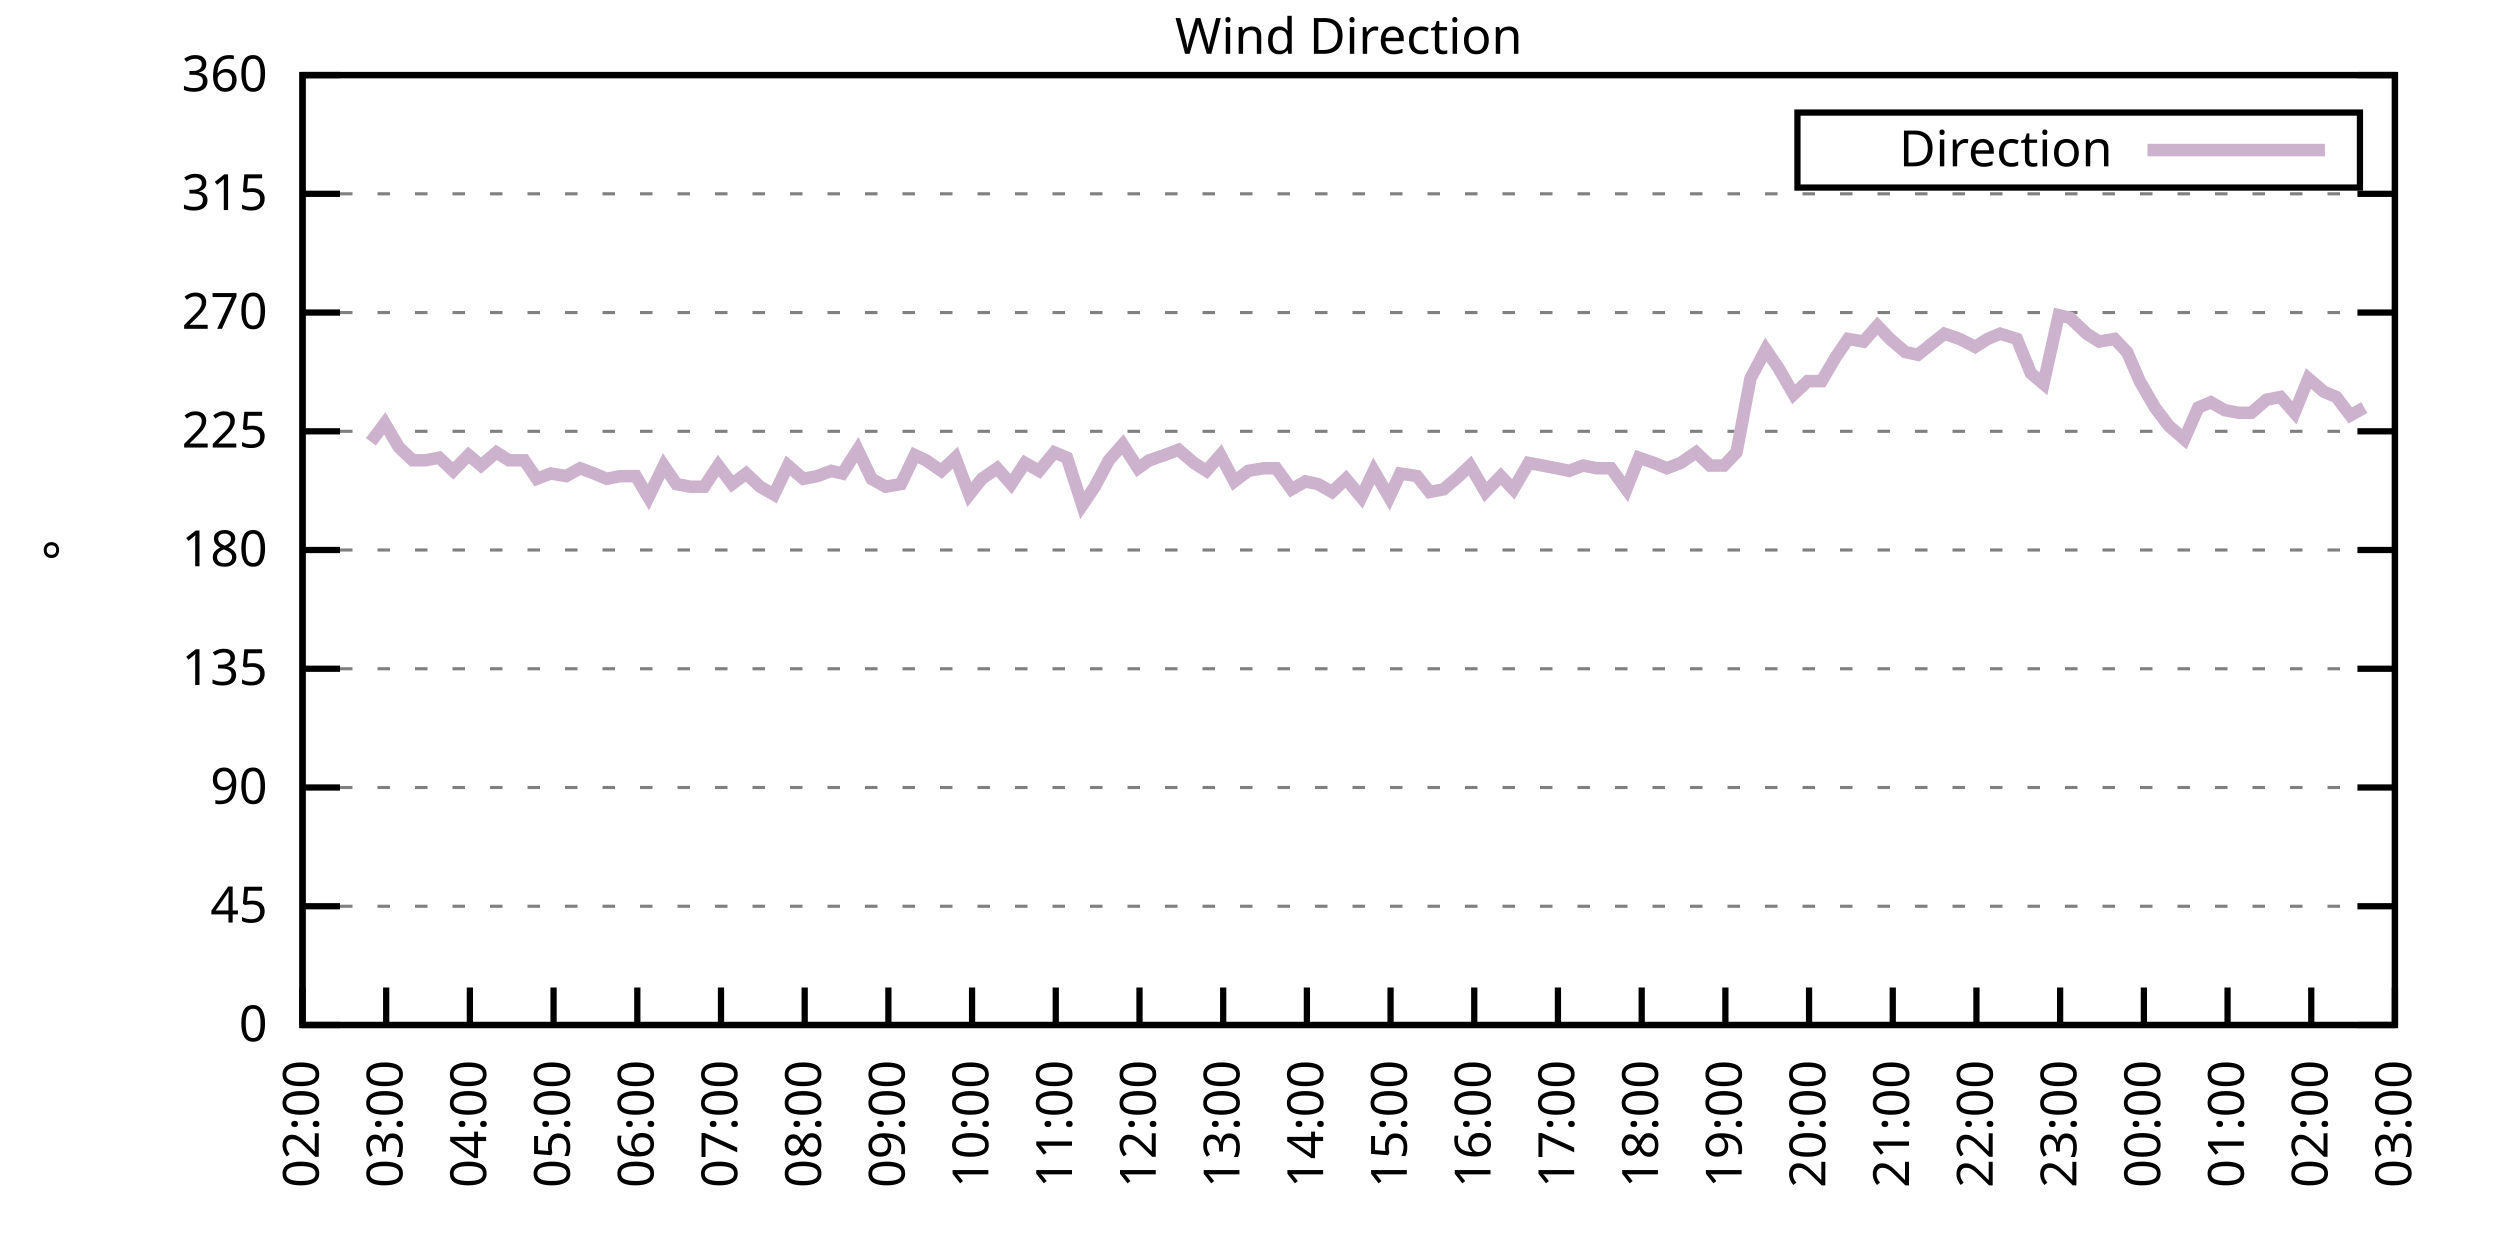
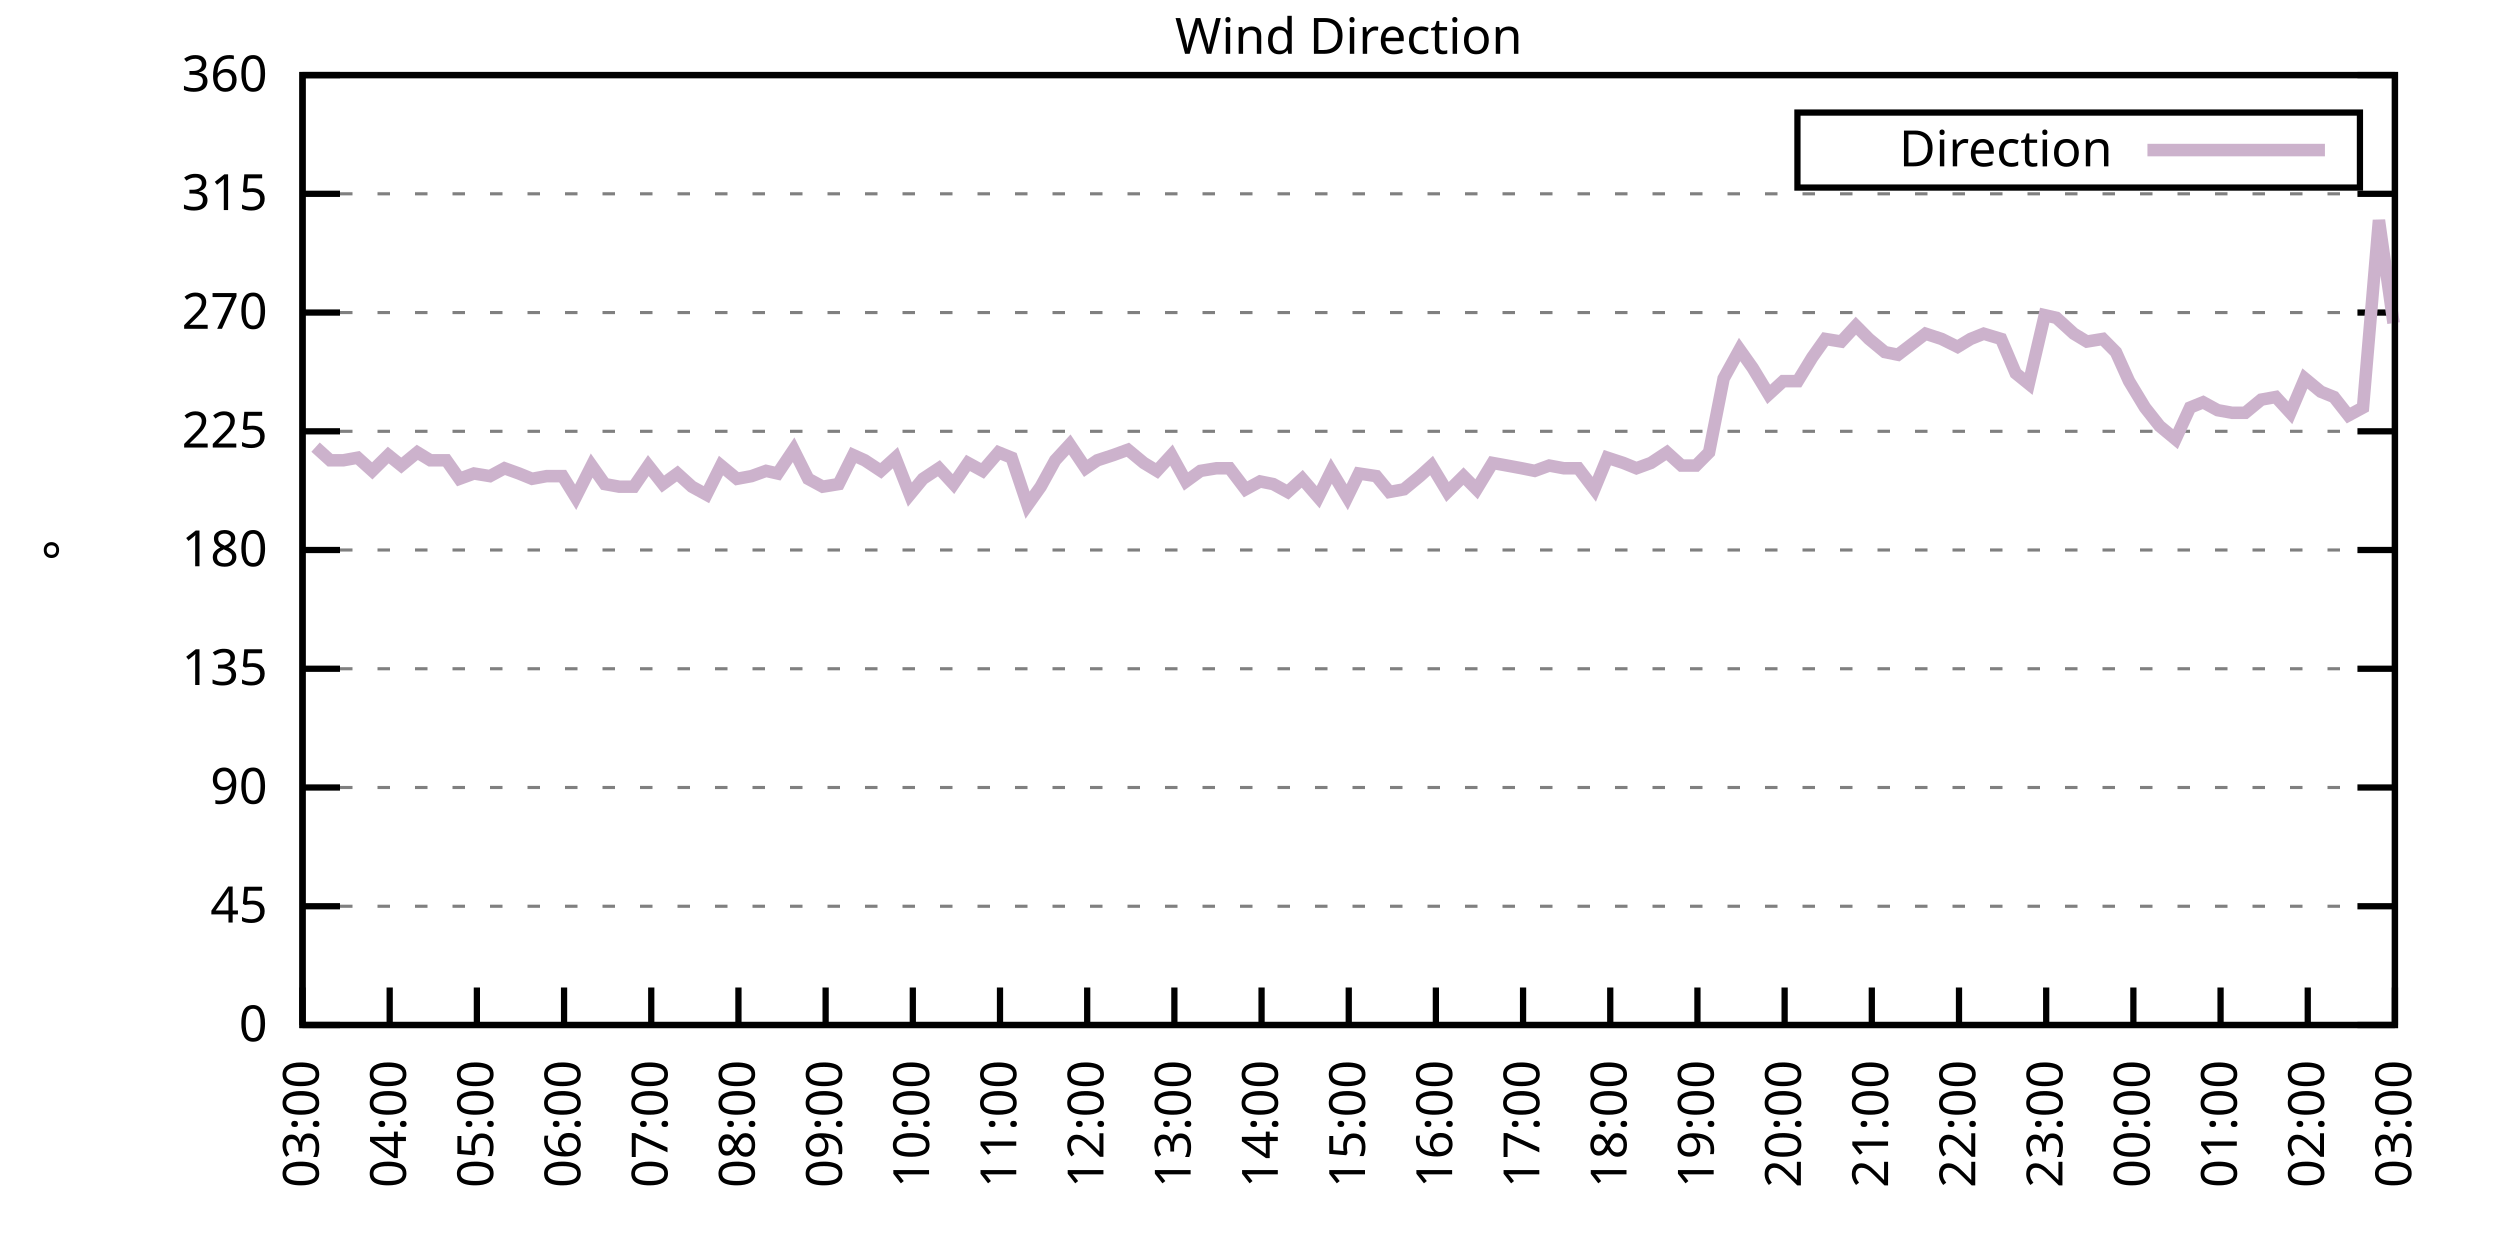
<svg xmlns="http://www.w3.org/2000/svg" xmlns:xlink="http://www.w3.org/1999/xlink" width="400" height="200" viewBox="0 0 400 200">
  <g id="gnuplot_canvas">
    <rect x="0" y="0" width="400" height="200" fill="none" />
    <defs>
      <circle id="gpDot" r="0.5" stroke-width="0.5" stroke="currentColor" />
      <path id="gpPt0" stroke-width="0.333" stroke="currentColor" d="M-1,0 h2 M0,-1 v2" />
      <path id="gpPt1" stroke-width="0.333" stroke="currentColor" d="M-1,-1 L1,1 M1,-1 L-1,1" />
      <path id="gpPt2" stroke-width="0.333" stroke="currentColor" d="M-1,0 L1,0 M0,-1 L0,1 M-1,-1 L1,1 M-1,1 L1,-1" />
      <rect id="gpPt3" stroke-width="0.333" stroke="currentColor" x="-1" y="-1" width="2" height="2" />
      <rect id="gpPt4" stroke-width="0.333" stroke="currentColor" fill="currentColor" x="-1" y="-1" width="2" height="2" />
      <circle id="gpPt5" stroke-width="0.333" stroke="currentColor" cx="0" cy="0" r="1" />
      <use xlink:href="#gpPt5" id="gpPt6" fill="currentColor" stroke="none" />
      <path id="gpPt7" stroke-width="0.333" stroke="currentColor" d="M0,-1.33 L-1.33,0.67 L1.33,0.67 z" />
      <use xlink:href="#gpPt7" id="gpPt8" fill="currentColor" stroke="none" />
      <use xlink:href="#gpPt7" id="gpPt9" stroke="currentColor" transform="rotate(180)" />
      <use xlink:href="#gpPt9" id="gpPt10" fill="currentColor" stroke="none" />
      <use xlink:href="#gpPt3" id="gpPt11" stroke="currentColor" transform="rotate(45)" />
      <use xlink:href="#gpPt11" id="gpPt12" fill="currentColor" stroke="none" />
      <path id="gpPt13" stroke-width="0.333" stroke="currentColor" d="M0,1.330 L1.265,0.411 L0.782,-1.067 L-0.782,-1.076 L-1.265,0.411 z" />
      <use xlink:href="#gpPt13" id="gpPt14" fill="currentColor" stroke="none" />
      <filter id="textbox" filterUnits="objectBoundingBox" x="0" y="0" height="1" width="1">
        <feFlood flood-color="white" flood-opacity="1" result="bgnd" />
        <feComposite in="SourceGraphic" in2="bgnd" operator="atop" />
      </filter>
      <filter id="greybox" filterUnits="objectBoundingBox" x="0" y="0" height="1" width="1">
        <feFlood flood-color="lightgrey" flood-opacity="1" result="grey" />
        <feComposite in="SourceGraphic" in2="grey" operator="atop" />
      </filter>
    </defs>
    <g fill="none" color="white" stroke="currentColor" stroke-width="1.00" stroke-linecap="butt" stroke-linejoin="miter">
</g>
    <g fill="none" color="black" stroke="currentColor" stroke-width="1.00" stroke-linecap="butt" stroke-linejoin="miter">
      <g stroke="none" shape-rendering="crispEdges">
        <polygon fill="rgb(255, 255, 255)" points="48.40,164.00 383.18,164.00 383.18,12.02 48.40,12.02 " />
      </g>
    </g>
    <g fill="none" color="black" stroke="currentColor" stroke-width="1.00" stroke-linecap="butt" stroke-linejoin="miter">
</g>
    <g fill="none" color="black" stroke="black" stroke-width="0.50" stroke-linecap="butt" stroke-linejoin="miter">
</g>
    <g fill="none" color="gray" stroke="currentColor" stroke-width="0.50" stroke-linecap="butt" stroke-linejoin="miter">
      <path stroke="gray" stroke-dasharray="2,4" class="gridline" d="M48.40,164.00 L383.19,164.00  " />
    </g>
    <g fill="none" color="gray" stroke="gray" stroke-width="1.00" stroke-linecap="butt" stroke-linejoin="miter">
</g>
    <g fill="none" color="black" stroke="currentColor" stroke-width="1.00" stroke-linecap="butt" stroke-linejoin="miter">
      <path stroke="black" d="M48.40,164.00 L54.40,164.00 M383.19,164.00 L377.19,164.00  " />
      <g transform="translate(42.80,166.60)" stroke="none" fill="black" font-family="Sans" font-size="8.00" text-anchor="end">
        <text>
          <tspan font-family="Sans"> 0</tspan>
        </text>
      </g>
    </g>
    <g fill="none" color="black" stroke="currentColor" stroke-width="1.00" stroke-linecap="butt" stroke-linejoin="miter">
</g>
    <g fill="none" color="black" stroke="black" stroke-width="0.50" stroke-linecap="butt" stroke-linejoin="miter">
</g>
    <g fill="none" color="gray" stroke="currentColor" stroke-width="0.50" stroke-linecap="butt" stroke-linejoin="miter">
      <path stroke="gray" stroke-dasharray="2,4" class="gridline" d="M48.40,145.00 L383.19,145.00  " />
    </g>
    <g fill="none" color="gray" stroke="gray" stroke-width="1.00" stroke-linecap="butt" stroke-linejoin="miter">
</g>
    <g fill="none" color="black" stroke="currentColor" stroke-width="1.00" stroke-linecap="butt" stroke-linejoin="miter">
      <path stroke="black" d="M48.40,145.00 L54.40,145.00 M383.19,145.00 L377.19,145.00  " />
      <g transform="translate(42.80,147.60)" stroke="none" fill="black" font-family="Sans" font-size="8.00" text-anchor="end">
        <text>
          <tspan font-family="Sans"> 45</tspan>
        </text>
      </g>
    </g>
    <g fill="none" color="black" stroke="currentColor" stroke-width="1.00" stroke-linecap="butt" stroke-linejoin="miter">
</g>
    <g fill="none" color="black" stroke="black" stroke-width="0.50" stroke-linecap="butt" stroke-linejoin="miter">
</g>
    <g fill="none" color="gray" stroke="currentColor" stroke-width="0.50" stroke-linecap="butt" stroke-linejoin="miter">
      <path stroke="gray" stroke-dasharray="2,4" class="gridline" d="M48.40,126.00 L383.19,126.00  " />
    </g>
    <g fill="none" color="gray" stroke="gray" stroke-width="1.00" stroke-linecap="butt" stroke-linejoin="miter">
</g>
    <g fill="none" color="black" stroke="currentColor" stroke-width="1.00" stroke-linecap="butt" stroke-linejoin="miter">
      <path stroke="black" d="M48.40,126.00 L54.40,126.00 M383.19,126.00 L377.19,126.00  " />
      <g transform="translate(42.80,128.60)" stroke="none" fill="black" font-family="Sans" font-size="8.00" text-anchor="end">
        <text>
          <tspan font-family="Sans"> 90</tspan>
        </text>
      </g>
    </g>
    <g fill="none" color="black" stroke="currentColor" stroke-width="1.00" stroke-linecap="butt" stroke-linejoin="miter">
</g>
    <g fill="none" color="black" stroke="black" stroke-width="0.50" stroke-linecap="butt" stroke-linejoin="miter">
</g>
    <g fill="none" color="gray" stroke="currentColor" stroke-width="0.50" stroke-linecap="butt" stroke-linejoin="miter">
      <path stroke="gray" stroke-dasharray="2,4" class="gridline" d="M48.40,107.00 L383.19,107.00  " />
    </g>
    <g fill="none" color="gray" stroke="gray" stroke-width="1.00" stroke-linecap="butt" stroke-linejoin="miter">
</g>
    <g fill="none" color="black" stroke="currentColor" stroke-width="1.00" stroke-linecap="butt" stroke-linejoin="miter">
      <path stroke="black" d="M48.40,107.00 L54.40,107.00 M383.19,107.00 L377.19,107.00  " />
      <g transform="translate(42.80,109.60)" stroke="none" fill="black" font-family="Sans" font-size="8.00" text-anchor="end">
        <text>
          <tspan font-family="Sans"> 135</tspan>
        </text>
      </g>
    </g>
    <g fill="none" color="black" stroke="currentColor" stroke-width="1.00" stroke-linecap="butt" stroke-linejoin="miter">
</g>
    <g fill="none" color="black" stroke="black" stroke-width="0.50" stroke-linecap="butt" stroke-linejoin="miter">
</g>
    <g fill="none" color="gray" stroke="currentColor" stroke-width="0.50" stroke-linecap="butt" stroke-linejoin="miter">
      <path stroke="gray" stroke-dasharray="2,4" class="gridline" d="M48.40,88.00 L383.19,88.00  " />
    </g>
    <g fill="none" color="gray" stroke="gray" stroke-width="1.00" stroke-linecap="butt" stroke-linejoin="miter">
</g>
    <g fill="none" color="black" stroke="currentColor" stroke-width="1.00" stroke-linecap="butt" stroke-linejoin="miter">
      <path stroke="black" d="M48.40,88.00 L54.40,88.00 M383.19,88.00 L377.19,88.00  " />
      <g transform="translate(42.80,90.60)" stroke="none" fill="black" font-family="Sans" font-size="8.00" text-anchor="end">
        <text>
          <tspan font-family="Sans"> 180</tspan>
        </text>
      </g>
    </g>
    <g fill="none" color="black" stroke="currentColor" stroke-width="1.00" stroke-linecap="butt" stroke-linejoin="miter">
</g>
    <g fill="none" color="black" stroke="black" stroke-width="0.50" stroke-linecap="butt" stroke-linejoin="miter">
</g>
    <g fill="none" color="gray" stroke="currentColor" stroke-width="0.50" stroke-linecap="butt" stroke-linejoin="miter">
      <path stroke="gray" stroke-dasharray="2,4" class="gridline" d="M48.40,69.01 L383.19,69.01  " />
    </g>
    <g fill="none" color="gray" stroke="gray" stroke-width="1.00" stroke-linecap="butt" stroke-linejoin="miter">
</g>
    <g fill="none" color="black" stroke="currentColor" stroke-width="1.00" stroke-linecap="butt" stroke-linejoin="miter">
      <path stroke="black" d="M48.40,69.01 L54.40,69.01 M383.19,69.01 L377.19,69.01  " />
      <g transform="translate(42.80,71.61)" stroke="none" fill="black" font-family="Sans" font-size="8.00" text-anchor="end">
        <text>
          <tspan font-family="Sans"> 225</tspan>
        </text>
      </g>
    </g>
    <g fill="none" color="black" stroke="currentColor" stroke-width="1.00" stroke-linecap="butt" stroke-linejoin="miter">
</g>
    <g fill="none" color="black" stroke="black" stroke-width="0.50" stroke-linecap="butt" stroke-linejoin="miter">
</g>
    <g fill="none" color="gray" stroke="currentColor" stroke-width="0.50" stroke-linecap="butt" stroke-linejoin="miter">
      <path stroke="gray" stroke-dasharray="2,4" class="gridline" d="M48.40,50.01 L383.19,50.01  " />
    </g>
    <g fill="none" color="gray" stroke="gray" stroke-width="1.00" stroke-linecap="butt" stroke-linejoin="miter">
</g>
    <g fill="none" color="black" stroke="currentColor" stroke-width="1.00" stroke-linecap="butt" stroke-linejoin="miter">
      <path stroke="black" d="M48.40,50.01 L54.40,50.01 M383.19,50.01 L377.19,50.01  " />
      <g transform="translate(42.80,52.61)" stroke="none" fill="black" font-family="Sans" font-size="8.00" text-anchor="end">
        <text>
          <tspan font-family="Sans"> 270</tspan>
        </text>
      </g>
    </g>
    <g fill="none" color="black" stroke="currentColor" stroke-width="1.00" stroke-linecap="butt" stroke-linejoin="miter">
</g>
    <g fill="none" color="black" stroke="black" stroke-width="0.50" stroke-linecap="butt" stroke-linejoin="miter">
</g>
    <g fill="none" color="gray" stroke="currentColor" stroke-width="0.50" stroke-linecap="butt" stroke-linejoin="miter">
      <path stroke="gray" stroke-dasharray="2,4" class="gridline" d="M48.40,31.01 L383.19,31.01  " />
    </g>
    <g fill="none" color="gray" stroke="gray" stroke-width="1.00" stroke-linecap="butt" stroke-linejoin="miter">
</g>
    <g fill="none" color="black" stroke="currentColor" stroke-width="1.00" stroke-linecap="butt" stroke-linejoin="miter">
      <path stroke="black" d="M48.40,31.01 L54.40,31.01 M383.19,31.01 L377.19,31.01  " />
      <g transform="translate(42.80,33.61)" stroke="none" fill="black" font-family="Sans" font-size="8.00" text-anchor="end">
        <text>
          <tspan font-family="Sans"> 315</tspan>
        </text>
      </g>
    </g>
    <g fill="none" color="black" stroke="currentColor" stroke-width="1.00" stroke-linecap="butt" stroke-linejoin="miter">
</g>
    <g fill="none" color="black" stroke="black" stroke-width="0.50" stroke-linecap="butt" stroke-linejoin="miter">
</g>
    <g fill="none" color="gray" stroke="currentColor" stroke-width="0.50" stroke-linecap="butt" stroke-linejoin="miter">
      <path stroke="gray" stroke-dasharray="2,4" class="gridline" d="M48.40,12.01 L383.19,12.01  " />
    </g>
    <g fill="none" color="gray" stroke="gray" stroke-width="1.00" stroke-linecap="butt" stroke-linejoin="miter">
</g>
    <g fill="none" color="black" stroke="currentColor" stroke-width="1.00" stroke-linecap="butt" stroke-linejoin="miter">
      <path stroke="black" d="M48.40,12.01 L54.40,12.01 M383.19,12.01 L377.19,12.01  " />
      <g transform="translate(42.80,14.61)" stroke="none" fill="black" font-family="Sans" font-size="8.00" text-anchor="end">
        <text>
          <tspan font-family="Sans"> 360</tspan>
        </text>
      </g>
    </g>
    <g fill="none" color="black" stroke="currentColor" stroke-width="1.00" stroke-linecap="butt" stroke-linejoin="miter">
      <path stroke="black" d="M48.40,164.00 L48.40,158.00  " />
      <g transform="translate(51.00,169.60) rotate(270.00)" stroke="none" fill="black" font-family="Sans" font-size="8.00" text-anchor="end">
        <text>
-           <tspan font-family="Sans">02:00</tspan>
-         </text>
-       </g>
-     </g>
-     <g fill="none" color="black" stroke="currentColor" stroke-width="1.00" stroke-linecap="butt" stroke-linejoin="miter">
-       <path stroke="black" d="M61.79,164.00 L61.79,158.00  " />
-       <g transform="translate(64.39,169.60) rotate(270.00)" stroke="none" fill="black" font-family="Sans" font-size="8.00" text-anchor="end">
-         <text>
          <tspan font-family="Sans">03:00</tspan>
        </text>
      </g>
    </g>
    <g fill="none" color="black" stroke="currentColor" stroke-width="1.00" stroke-linecap="butt" stroke-linejoin="miter">
-       <path stroke="black" d="M75.18,164.00 L75.18,158.00  " />
-       <g transform="translate(77.78,169.60) rotate(270.00)" stroke="none" fill="black" font-family="Sans" font-size="8.00" text-anchor="end">
+       <path stroke="black" d="M62.35,164.00 L62.35,158.00  " />
+       <g transform="translate(64.95,169.60) rotate(270.00)" stroke="none" fill="black" font-family="Sans" font-size="8.00" text-anchor="end">
        <text>
          <tspan font-family="Sans">04:00</tspan>
        </text>
      </g>
    </g>
    <g fill="none" color="black" stroke="currentColor" stroke-width="1.00" stroke-linecap="butt" stroke-linejoin="miter">
-       <path stroke="black" d="M88.57,164.00 L88.57,158.00  " />
-       <g transform="translate(91.17,169.60) rotate(270.00)" stroke="none" fill="black" font-family="Sans" font-size="8.00" text-anchor="end">
+       <path stroke="black" d="M76.30,164.00 L76.30,158.00  " />
+       <g transform="translate(78.90,169.60) rotate(270.00)" stroke="none" fill="black" font-family="Sans" font-size="8.00" text-anchor="end">
        <text>
          <tspan font-family="Sans">05:00</tspan>
        </text>
      </g>
    </g>
    <g fill="none" color="black" stroke="currentColor" stroke-width="1.00" stroke-linecap="butt" stroke-linejoin="miter">
-       <path stroke="black" d="M101.97,164.00 L101.97,158.00  " />
-       <g transform="translate(104.57,169.60) rotate(270.00)" stroke="none" fill="black" font-family="Sans" font-size="8.00" text-anchor="end">
+       <path stroke="black" d="M90.25,164.00 L90.25,158.00  " />
+       <g transform="translate(92.85,169.60) rotate(270.00)" stroke="none" fill="black" font-family="Sans" font-size="8.00" text-anchor="end">
        <text>
          <tspan font-family="Sans">06:00</tspan>
        </text>
      </g>
    </g>
    <g fill="none" color="black" stroke="currentColor" stroke-width="1.00" stroke-linecap="butt" stroke-linejoin="miter">
-       <path stroke="black" d="M115.36,164.00 L115.36,158.00  " />
-       <g transform="translate(117.96,169.60) rotate(270.00)" stroke="none" fill="black" font-family="Sans" font-size="8.00" text-anchor="end">
+       <path stroke="black" d="M104.20,164.00 L104.20,158.00  " />
+       <g transform="translate(106.80,169.60) rotate(270.00)" stroke="none" fill="black" font-family="Sans" font-size="8.00" text-anchor="end">
        <text>
          <tspan font-family="Sans">07:00</tspan>
        </text>
      </g>
    </g>
    <g fill="none" color="black" stroke="currentColor" stroke-width="1.00" stroke-linecap="butt" stroke-linejoin="miter">
-       <path stroke="black" d="M128.75,164.00 L128.75,158.00  " />
-       <g transform="translate(131.35,169.60) rotate(270.00)" stroke="none" fill="black" font-family="Sans" font-size="8.00" text-anchor="end">
+       <path stroke="black" d="M118.15,164.00 L118.15,158.00  " />
+       <g transform="translate(120.75,169.60) rotate(270.00)" stroke="none" fill="black" font-family="Sans" font-size="8.00" text-anchor="end">
        <text>
          <tspan font-family="Sans">08:00</tspan>
        </text>
      </g>
    </g>
    <g fill="none" color="black" stroke="currentColor" stroke-width="1.00" stroke-linecap="butt" stroke-linejoin="miter">
-       <path stroke="black" d="M142.14,164.00 L142.14,158.00  " />
-       <g transform="translate(144.74,169.60) rotate(270.00)" stroke="none" fill="black" font-family="Sans" font-size="8.00" text-anchor="end">
+       <path stroke="black" d="M132.10,164.00 L132.10,158.00  " />
+       <g transform="translate(134.70,169.60) rotate(270.00)" stroke="none" fill="black" font-family="Sans" font-size="8.00" text-anchor="end">
        <text>
          <tspan font-family="Sans">09:00</tspan>
        </text>
      </g>
    </g>
    <g fill="none" color="black" stroke="currentColor" stroke-width="1.00" stroke-linecap="butt" stroke-linejoin="miter">
-       <path stroke="black" d="M155.53,164.00 L155.53,158.00  " />
-       <g transform="translate(158.13,169.60) rotate(270.00)" stroke="none" fill="black" font-family="Sans" font-size="8.00" text-anchor="end">
+       <path stroke="black" d="M146.05,164.00 L146.05,158.00  " />
+       <g transform="translate(148.65,169.60) rotate(270.00)" stroke="none" fill="black" font-family="Sans" font-size="8.00" text-anchor="end">
        <text>
          <tspan font-family="Sans">10:00</tspan>
        </text>
      </g>
    </g>
    <g fill="none" color="black" stroke="currentColor" stroke-width="1.00" stroke-linecap="butt" stroke-linejoin="miter">
-       <path stroke="black" d="M168.92,164.00 L168.92,158.00  " />
-       <g transform="translate(171.52,169.60) rotate(270.00)" stroke="none" fill="black" font-family="Sans" font-size="8.00" text-anchor="end">
+       <path stroke="black" d="M160.00,164.00 L160.00,158.00  " />
+       <g transform="translate(162.60,169.60) rotate(270.00)" stroke="none" fill="black" font-family="Sans" font-size="8.00" text-anchor="end">
        <text>
          <tspan font-family="Sans">11:00</tspan>
        </text>
      </g>
    </g>
    <g fill="none" color="black" stroke="currentColor" stroke-width="1.00" stroke-linecap="butt" stroke-linejoin="miter">
-       <path stroke="black" d="M182.32,164.00 L182.32,158.00  " />
-       <g transform="translate(184.92,169.60) rotate(270.00)" stroke="none" fill="black" font-family="Sans" font-size="8.00" text-anchor="end">
+       <path stroke="black" d="M173.95,164.00 L173.95,158.00  " />
+       <g transform="translate(176.55,169.60) rotate(270.00)" stroke="none" fill="black" font-family="Sans" font-size="8.00" text-anchor="end">
        <text>
          <tspan font-family="Sans">12:00</tspan>
        </text>
      </g>
    </g>
    <g fill="none" color="black" stroke="currentColor" stroke-width="1.00" stroke-linecap="butt" stroke-linejoin="miter">
-       <path stroke="black" d="M195.71,164.00 L195.71,158.00  " />
-       <g transform="translate(198.31,169.60) rotate(270.00)" stroke="none" fill="black" font-family="Sans" font-size="8.00" text-anchor="end">
+       <path stroke="black" d="M187.90,164.00 L187.90,158.00  " />
+       <g transform="translate(190.50,169.60) rotate(270.00)" stroke="none" fill="black" font-family="Sans" font-size="8.00" text-anchor="end">
        <text>
          <tspan font-family="Sans">13:00</tspan>
        </text>
      </g>
    </g>
    <g fill="none" color="black" stroke="currentColor" stroke-width="1.00" stroke-linecap="butt" stroke-linejoin="miter">
-       <path stroke="black" d="M209.10,164.00 L209.10,158.00  " />
-       <g transform="translate(211.70,169.60) rotate(270.00)" stroke="none" fill="black" font-family="Sans" font-size="8.00" text-anchor="end">
+       <path stroke="black" d="M201.85,164.00 L201.85,158.00  " />
+       <g transform="translate(204.45,169.60) rotate(270.00)" stroke="none" fill="black" font-family="Sans" font-size="8.00" text-anchor="end">
        <text>
          <tspan font-family="Sans">14:00</tspan>
        </text>
      </g>
    </g>
    <g fill="none" color="black" stroke="currentColor" stroke-width="1.00" stroke-linecap="butt" stroke-linejoin="miter">
-       <path stroke="black" d="M222.49,164.00 L222.49,158.00  " />
-       <g transform="translate(225.09,169.60) rotate(270.00)" stroke="none" fill="black" font-family="Sans" font-size="8.00" text-anchor="end">
+       <path stroke="black" d="M215.80,164.00 L215.80,158.00  " />
+       <g transform="translate(218.40,169.60) rotate(270.00)" stroke="none" fill="black" font-family="Sans" font-size="8.00" text-anchor="end">
        <text>
          <tspan font-family="Sans">15:00</tspan>
        </text>
      </g>
    </g>
    <g fill="none" color="black" stroke="currentColor" stroke-width="1.00" stroke-linecap="butt" stroke-linejoin="miter">
-       <path stroke="black" d="M235.88,164.00 L235.88,158.00  " />
-       <g transform="translate(238.48,169.60) rotate(270.00)" stroke="none" fill="black" font-family="Sans" font-size="8.00" text-anchor="end">
+       <path stroke="black" d="M229.74,164.00 L229.74,158.00  " />
+       <g transform="translate(232.34,169.60) rotate(270.00)" stroke="none" fill="black" font-family="Sans" font-size="8.00" text-anchor="end">
        <text>
          <tspan font-family="Sans">16:00</tspan>
        </text>
      </g>
    </g>
    <g fill="none" color="black" stroke="currentColor" stroke-width="1.00" stroke-linecap="butt" stroke-linejoin="miter">
-       <path stroke="black" d="M249.27,164.00 L249.27,158.00  " />
-       <g transform="translate(251.87,169.60) rotate(270.00)" stroke="none" fill="black" font-family="Sans" font-size="8.00" text-anchor="end">
+       <path stroke="black" d="M243.69,164.00 L243.69,158.00  " />
+       <g transform="translate(246.29,169.60) rotate(270.00)" stroke="none" fill="black" font-family="Sans" font-size="8.00" text-anchor="end">
        <text>
          <tspan font-family="Sans">17:00</tspan>
        </text>
      </g>
    </g>
    <g fill="none" color="black" stroke="currentColor" stroke-width="1.00" stroke-linecap="butt" stroke-linejoin="miter">
-       <path stroke="black" d="M262.67,164.00 L262.67,158.00  " />
-       <g transform="translate(265.27,169.60) rotate(270.00)" stroke="none" fill="black" font-family="Sans" font-size="8.00" text-anchor="end">
+       <path stroke="black" d="M257.64,164.00 L257.64,158.00  " />
+       <g transform="translate(260.24,169.60) rotate(270.00)" stroke="none" fill="black" font-family="Sans" font-size="8.00" text-anchor="end">
        <text>
          <tspan font-family="Sans">18:00</tspan>
        </text>
      </g>
    </g>
    <g fill="none" color="black" stroke="currentColor" stroke-width="1.00" stroke-linecap="butt" stroke-linejoin="miter">
-       <path stroke="black" d="M276.06,164.00 L276.06,158.00  " />
-       <g transform="translate(278.66,169.60) rotate(270.00)" stroke="none" fill="black" font-family="Sans" font-size="8.00" text-anchor="end">
+       <path stroke="black" d="M271.59,164.00 L271.59,158.00  " />
+       <g transform="translate(274.19,169.60) rotate(270.00)" stroke="none" fill="black" font-family="Sans" font-size="8.00" text-anchor="end">
        <text>
          <tspan font-family="Sans">19:00</tspan>
        </text>
      </g>
    </g>
    <g fill="none" color="black" stroke="currentColor" stroke-width="1.00" stroke-linecap="butt" stroke-linejoin="miter">
-       <path stroke="black" d="M289.45,164.00 L289.45,158.00  " />
-       <g transform="translate(292.05,169.60) rotate(270.00)" stroke="none" fill="black" font-family="Sans" font-size="8.00" text-anchor="end">
+       <path stroke="black" d="M285.54,164.00 L285.54,158.00  " />
+       <g transform="translate(288.14,169.60) rotate(270.00)" stroke="none" fill="black" font-family="Sans" font-size="8.00" text-anchor="end">
        <text>
          <tspan font-family="Sans">20:00</tspan>
        </text>
      </g>
    </g>
    <g fill="none" color="black" stroke="currentColor" stroke-width="1.00" stroke-linecap="butt" stroke-linejoin="miter">
-       <path stroke="black" d="M302.84,164.00 L302.84,158.00  " />
-       <g transform="translate(305.44,169.60) rotate(270.00)" stroke="none" fill="black" font-family="Sans" font-size="8.00" text-anchor="end">
+       <path stroke="black" d="M299.49,164.00 L299.49,158.00  " />
+       <g transform="translate(302.09,169.60) rotate(270.00)" stroke="none" fill="black" font-family="Sans" font-size="8.00" text-anchor="end">
        <text>
          <tspan font-family="Sans">21:00</tspan>
        </text>
      </g>
    </g>
    <g fill="none" color="black" stroke="currentColor" stroke-width="1.00" stroke-linecap="butt" stroke-linejoin="miter">
-       <path stroke="black" d="M316.23,164.00 L316.23,158.00  " />
-       <g transform="translate(318.83,169.60) rotate(270.00)" stroke="none" fill="black" font-family="Sans" font-size="8.00" text-anchor="end">
+       <path stroke="black" d="M313.44,164.00 L313.44,158.00  " />
+       <g transform="translate(316.04,169.60) rotate(270.00)" stroke="none" fill="black" font-family="Sans" font-size="8.00" text-anchor="end">
        <text>
          <tspan font-family="Sans">22:00</tspan>
        </text>
      </g>
    </g>
    <g fill="none" color="black" stroke="currentColor" stroke-width="1.00" stroke-linecap="butt" stroke-linejoin="miter">
-       <path stroke="black" d="M329.62,164.00 L329.62,158.00  " />
-       <g transform="translate(332.22,169.60) rotate(270.00)" stroke="none" fill="black" font-family="Sans" font-size="8.00" text-anchor="end">
+       <path stroke="black" d="M327.39,164.00 L327.39,158.00  " />
+       <g transform="translate(329.99,169.60) rotate(270.00)" stroke="none" fill="black" font-family="Sans" font-size="8.00" text-anchor="end">
        <text>
          <tspan font-family="Sans">23:00</tspan>
        </text>
      </g>
    </g>
    <g fill="none" color="black" stroke="currentColor" stroke-width="1.00" stroke-linecap="butt" stroke-linejoin="miter">
-       <path stroke="black" d="M343.02,164.00 L343.02,158.00  " />
-       <g transform="translate(345.62,169.60) rotate(270.00)" stroke="none" fill="black" font-family="Sans" font-size="8.00" text-anchor="end">
+       <path stroke="black" d="M341.34,164.00 L341.34,158.00  " />
+       <g transform="translate(343.94,169.60) rotate(270.00)" stroke="none" fill="black" font-family="Sans" font-size="8.00" text-anchor="end">
        <text>
          <tspan font-family="Sans">00:00</tspan>
        </text>
      </g>
    </g>
    <g fill="none" color="black" stroke="currentColor" stroke-width="1.00" stroke-linecap="butt" stroke-linejoin="miter">
-       <path stroke="black" d="M356.41,164.00 L356.41,158.00  " />
-       <g transform="translate(359.01,169.60) rotate(270.00)" stroke="none" fill="black" font-family="Sans" font-size="8.00" text-anchor="end">
+       <path stroke="black" d="M355.29,164.00 L355.29,158.00  " />
+       <g transform="translate(357.89,169.60) rotate(270.00)" stroke="none" fill="black" font-family="Sans" font-size="8.00" text-anchor="end">
        <text>
          <tspan font-family="Sans">01:00</tspan>
        </text>
      </g>
    </g>
    <g fill="none" color="black" stroke="currentColor" stroke-width="1.00" stroke-linecap="butt" stroke-linejoin="miter">
-       <path stroke="black" d="M369.80,164.00 L369.80,158.00  " />
-       <g transform="translate(372.40,169.60) rotate(270.00)" stroke="none" fill="black" font-family="Sans" font-size="8.00" text-anchor="end">
+       <path stroke="black" d="M369.24,164.00 L369.24,158.00  " />
+       <g transform="translate(371.84,169.60) rotate(270.00)" stroke="none" fill="black" font-family="Sans" font-size="8.00" text-anchor="end">
        <text>
          <tspan font-family="Sans">02:00</tspan>
        </text>
      </g>
    </g>
    <g fill="none" color="black" stroke="currentColor" stroke-width="1.00" stroke-linecap="butt" stroke-linejoin="miter">
      <path stroke="black" d="M383.19,164.00 L383.19,158.00  " />
      <g transform="translate(385.79,169.60) rotate(270.00)" stroke="none" fill="black" font-family="Sans" font-size="8.00" text-anchor="end">
        <text>
          <tspan font-family="Sans">03:00</tspan>
        </text>
      </g>
    </g>
    <g fill="none" color="black" stroke="currentColor" stroke-width="1.00" stroke-linecap="butt" stroke-linejoin="miter">
</g>
    <g fill="none" color="black" stroke="currentColor" stroke-width="1.00" stroke-linecap="butt" stroke-linejoin="miter">
      <path stroke="black" d="M48.40,12.01 L48.40,164.00 L383.19,164.00 L383.19,12.01 L48.40,12.01 Z  " />
    </g>
    <g fill="none" color="black" stroke="currentColor" stroke-width="1.00" stroke-linecap="butt" stroke-linejoin="miter">
</g>
    <g fill="none" color="black" stroke="currentColor" stroke-width="1.00" stroke-linecap="butt" stroke-linejoin="miter">
      <path stroke="black" d="M287.59,30.01 L287.59,18.01 L377.59,18.01 L377.59,30.01 L287.59,30.01 Z  " />
    </g>
    <g id="Wind_direction_plot_1">
      <g fill="none" color="white" stroke="black" stroke-width="2.00" stroke-linecap="butt" stroke-linejoin="miter">
</g>
      <g fill="none" color="black" stroke="currentColor" stroke-width="2.00" stroke-linecap="butt" stroke-linejoin="miter">
        <g transform="translate(337.99,26.61)" stroke="none" fill="black" font-family="Sans" font-size="8.00" text-anchor="end">
          <text>
            <tspan font-family="Sans">Direction</tspan>
          </text>
        </g>
      </g>
      <g fill="none" color="black" stroke="currentColor" stroke-width="2.00" stroke-linecap="butt" stroke-linejoin="miter">
-         <path stroke="rgb(204, 178, 204)" d="M343.59,24.01 L371.99,24.01 M59.34,70.70 L61.57,67.74 L63.80,71.54 L66.03,73.65 L68.04,73.65 L70.27,73.23   L72.50,75.34 L74.96,72.81 L76.97,74.49 L79.42,72.38 L81.43,73.65 L83.89,73.65 L85.90,76.61 L88.13,75.76   L90.58,76.18 L92.82,74.92 L95.05,75.76 L97.06,76.61 L99.29,76.18 L101.74,76.18 L103.75,79.56 L106.21,74.49   L108.22,77.45 L110.45,77.87 L112.68,77.87 L114.91,74.49 L117.14,77.45 L119.38,75.76 L121.61,77.87 L123.84,79.14   L126.07,74.49 L128.53,76.61 L130.76,76.18 L132.99,75.34 L134.78,75.76 L137.23,71.96 L139.46,76.61 L141.69,77.87   L144.15,77.45 L146.38,72.81 L148.17,73.65 L150.62,75.34 L152.85,73.23 L155.09,79.14 L157.10,76.61 L159.55,74.92   L161.78,77.45 L164.01,74.07 L166.25,75.34 L168.70,72.38 L170.71,73.23 L173.17,80.83 L175.17,77.87 L177.41,73.65   L179.64,71.12 L182.09,74.92 L183.88,73.65 L186.33,72.81 L188.57,71.96 L191.02,74.07 L193.03,75.34 L195.26,72.81   L197.49,77.03 L199.73,75.34 L202.18,74.92 L204.19,74.92 L206.64,78.29 L208.88,77.03 L210.88,77.45 L213.12,78.72   L215.35,76.61 L217.80,79.56 L219.81,75.34 L222.27,79.56 L224.05,75.76 L226.73,76.18 L228.74,78.72 L230.97,78.29   L233.43,76.18 L235.21,74.49 L237.67,78.72 L240.12,76.18 L242.13,78.29 L244.59,74.07 L246.82,74.49 L249.05,74.92   L251.06,75.34 L253.29,74.49 L255.52,74.92 L257.76,74.92 L260.21,78.29 L262.22,73.23 L264.67,74.07 L266.68,74.92   L268.92,74.07 L271.37,72.38 L273.60,74.49 L275.83,74.49 L277.84,72.38 L280.07,60.56 L282.53,55.92 L284.54,58.87   L286.99,63.10 L289.23,60.98 L291.46,60.98 L293.69,57.18 L295.70,54.23 L298.15,54.65 L300.39,52.12 L302.39,54.23   L304.85,56.34 L306.86,56.76 L311.10,53.39 L313.55,54.23 L316.01,55.50 L318.02,54.23 L320.03,53.39 L322.70,54.23   L324.94,59.72 L326.95,61.41 L329.40,50.43 L331.19,50.85 L333.86,53.39 L335.87,54.65 L338.33,54.23 L340.34,56.34   L342.35,60.98 L344.80,65.21 L347.03,68.16 L349.49,70.27 L351.72,65.21 L353.73,64.36 L355.96,65.63 L358.19,66.05   L360.20,66.05 L362.66,63.94 L364.89,63.52 L367.12,66.05 L369.35,60.56 L371.81,62.67 L373.82,63.52 L376.05,66.47   L378.28,65.21  " />
+         <path stroke="rgb(204, 178, 204)" d="M343.59,24.01 L371.99,24.01 M50.49,71.54 L52.82,73.65 L54.91,73.65 L57.23,73.23 L59.56,75.34 L62.12,72.81   L64.21,74.49 L66.77,72.38 L68.86,73.65 L71.42,73.65 L73.51,76.61 L75.83,75.76 L78.39,76.18 L80.72,74.92   L83.04,75.76 L85.13,76.61 L87.46,76.18 L90.02,76.18 L92.11,79.56 L94.67,74.49 L96.76,77.45 L99.08,77.87   L101.41,77.87 L103.73,74.49 L106.06,77.45 L108.38,75.76 L110.71,77.87 L113.03,79.14 L115.36,74.49 L117.92,76.61   L120.24,76.18 L122.57,75.34 L124.43,75.76 L126.98,71.96 L129.31,76.61 L131.63,77.87 L134.19,77.45 L136.51,72.81   L138.37,73.65 L140.93,75.34 L143.26,73.23 L145.58,79.14 L147.67,76.61 L150.23,74.92 L152.56,77.45 L154.88,74.07   L157.21,75.34 L159.76,72.38 L161.86,73.23 L164.41,80.83 L166.51,77.87 L168.83,73.65 L171.16,71.12 L173.71,74.92   L175.57,73.65 L178.13,72.81 L180.46,71.96 L183.01,74.07 L185.11,75.34 L187.43,72.81 L189.76,77.03 L192.08,75.34   L194.64,74.92 L196.73,74.92 L199.29,78.29 L201.61,77.03 L203.71,77.45 L206.03,78.72 L208.36,76.61 L210.91,79.56   L213.01,75.34 L215.56,79.56 L217.42,75.76 L220.21,76.18 L222.30,78.72 L224.63,78.29 L227.19,76.18 L229.05,74.49   L231.60,78.72 L234.16,76.18 L236.25,78.29 L238.81,74.07 L241.14,74.49 L243.46,74.92 L245.55,75.34 L247.88,74.49   L250.20,74.92 L252.53,74.92 L255.09,78.29 L257.18,73.23 L259.74,74.07 L261.83,74.92 L264.15,74.07 L266.71,72.38   L269.04,74.49 L271.36,74.49 L273.45,72.38 L275.78,60.56 L278.34,55.92 L280.43,58.87 L282.99,63.10 L285.31,60.98   L287.64,60.98 L289.96,57.18 L292.05,54.23 L294.61,54.65 L296.94,52.12 L299.03,54.23 L301.58,56.34 L303.68,56.76   L308.09,53.39 L310.65,54.23 L313.21,55.50 L315.30,54.23 L317.39,53.39 L320.18,54.23 L322.51,59.72 L324.60,61.41   L327.16,50.43 L329.02,50.85 L331.81,53.39 L333.90,54.65 L336.46,54.23 L338.55,56.34 L340.64,60.98 L343.20,65.21   L345.53,68.16 L348.08,70.27 L350.41,65.21 L352.50,64.36 L354.83,65.63 L357.15,66.05 L359.24,66.05 L361.80,63.94   L364.13,63.52 L366.45,66.05 L368.78,60.56 L371.33,62.67 L373.43,63.52 L375.75,66.47 L378.08,65.21 L380.63,35.23   L382.96,51.70  " />
      </g>
    </g>
    <g fill="none" color="black" stroke="currentColor" stroke-width="2.00" stroke-linecap="butt" stroke-linejoin="miter">
</g>
    <g fill="none" color="black" stroke="black" stroke-width="1.00" stroke-linecap="butt" stroke-linejoin="miter">
</g>
    <g fill="none" color="black" stroke="currentColor" stroke-width="1.00" stroke-linecap="butt" stroke-linejoin="miter">
      <path stroke="black" d="M48.40,12.01 L48.40,164.00 L383.19,164.00 L383.19,12.01 L48.40,12.01 Z  " />
      <g transform="translate(12.80,88.01) rotate(270.00)" stroke="none" fill="black" font-family="Sans" font-size="8.00" text-anchor="middle">
        <text>
          <tspan font-family="Sans">°</tspan>
        </text>
      </g>
    </g>
    <g fill="none" color="black" stroke="currentColor" stroke-width="1.00" stroke-linecap="butt" stroke-linejoin="miter">
</g>
    <g fill="none" color="black" stroke="currentColor" stroke-width="1.00" stroke-linecap="butt" stroke-linejoin="miter">
      <g transform="translate(215.79,8.61)" stroke="none" fill="black" font-family="Sans" font-size="8.00" text-anchor="middle">
        <text>
          <tspan font-family="Sans">Wind Direction</tspan>
        </text>
      </g>
    </g>
    <g fill="none" color="black" stroke="currentColor" stroke-width="1.00" stroke-linecap="butt" stroke-linejoin="miter">
</g>
  </g>
</svg>
